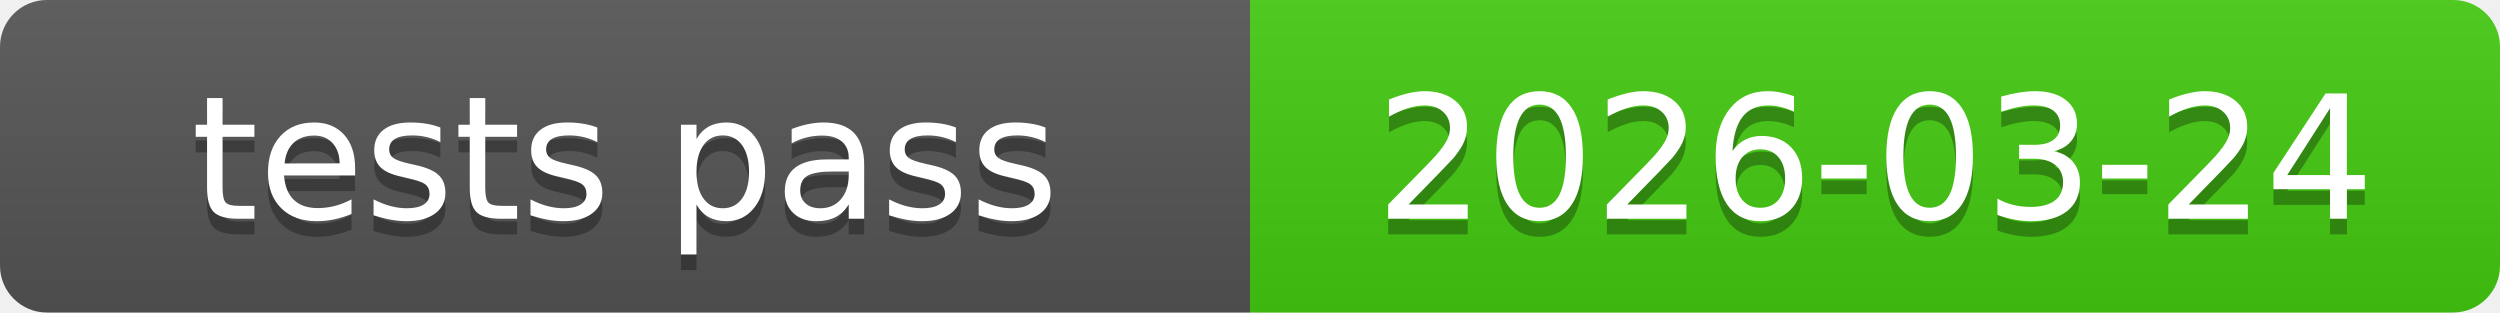
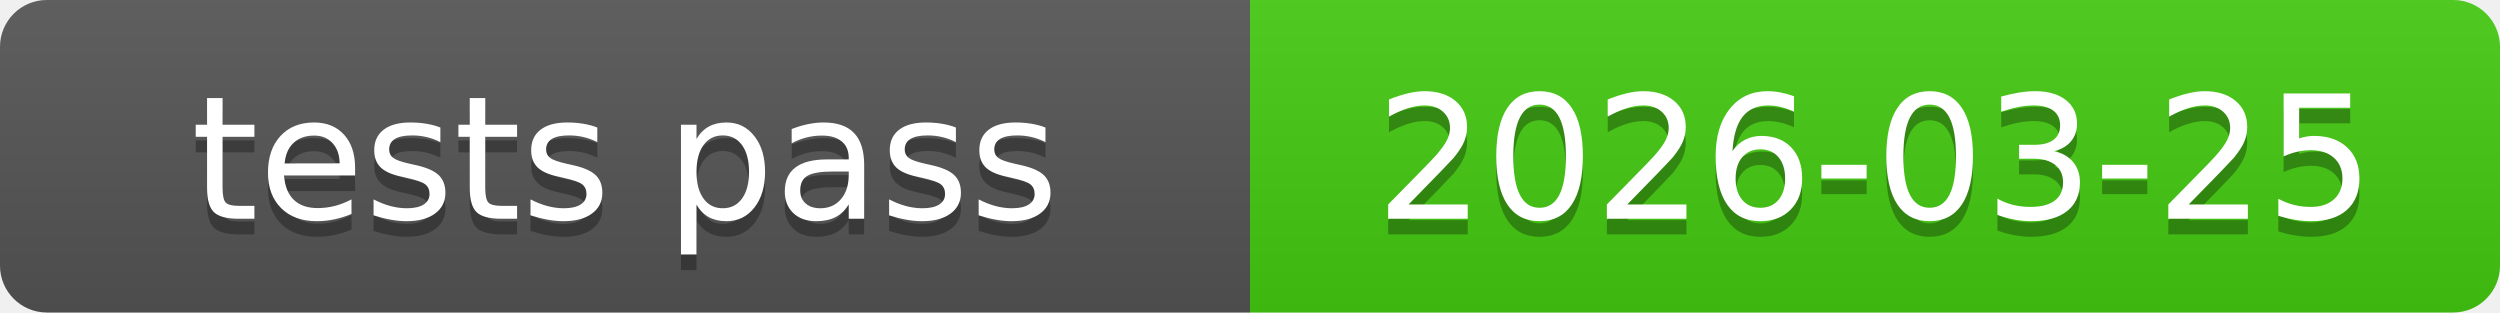
<svg xmlns="http://www.w3.org/2000/svg" xmlns:xlink="http://www.w3.org/1999/xlink" width="160" height="20" role="img">
-   <a target="_blank" xlink:href="https://github.com/symbolic-labs-pub/freedom-that-lasts/commit/f7cd1a8e089fd692988699d1de43639ad57a462f">
+   <a target="_blank" xlink:href="https://github.com/symbolic-labs-pub/freedom-that-lasts/commit/079fbd82de8f272f171b98221612482b3f05bc97">
    <linearGradient id="s" x2="0" y2="100%">
      <stop offset="0" stop-color="#bbb" stop-opacity=".1" />
      <stop offset="1" stop-opacity=".1" />
    </linearGradient>
    <clipPath id="r">
      <rect width="160" height="20" rx="3" fill="#fff" />
    </clipPath>
    <g clip-path="url(#r)">
      <rect width="80" height="20" fill="#555" />
      <rect x="80" width="80" height="20" fill="#4c1" />
      <rect width="160" height="20" fill="url(#s)" />
    </g>
    <g fill="#fff" text-anchor="middle" font-family="Verdana,Geneva,DejaVu Sans,sans-serif" text-rendering="geometricPrecision" font-size="110">
      <text aria-hidden="true" x="400.0" y="150" fill="#010101" fill-opacity=".3" transform="scale(.1)" textLength="700">tests pass</text>
      <text x="400.0" y="140" transform="scale(.1)" fill="#fff" textLength="700">tests pass</text>
-       <text aria-hidden="true" x="1200.0" y="150" fill="#010101" fill-opacity=".3" transform="scale(.1)" textLength="700">2026-03-24</text>
-       <text x="1200.0" y="140" transform="scale(.1)" fill="#fff" textLength="700">2026-03-24</text>
+       <text aria-hidden="true" x="1200.0" y="150" fill="#010101" fill-opacity=".3" transform="scale(.1)" textLength="700">2026-03-25</text>
+       <text x="1200.0" y="140" transform="scale(.1)" fill="#fff" textLength="700">2026-03-25</text>
    </g>
  </a>
</svg>
